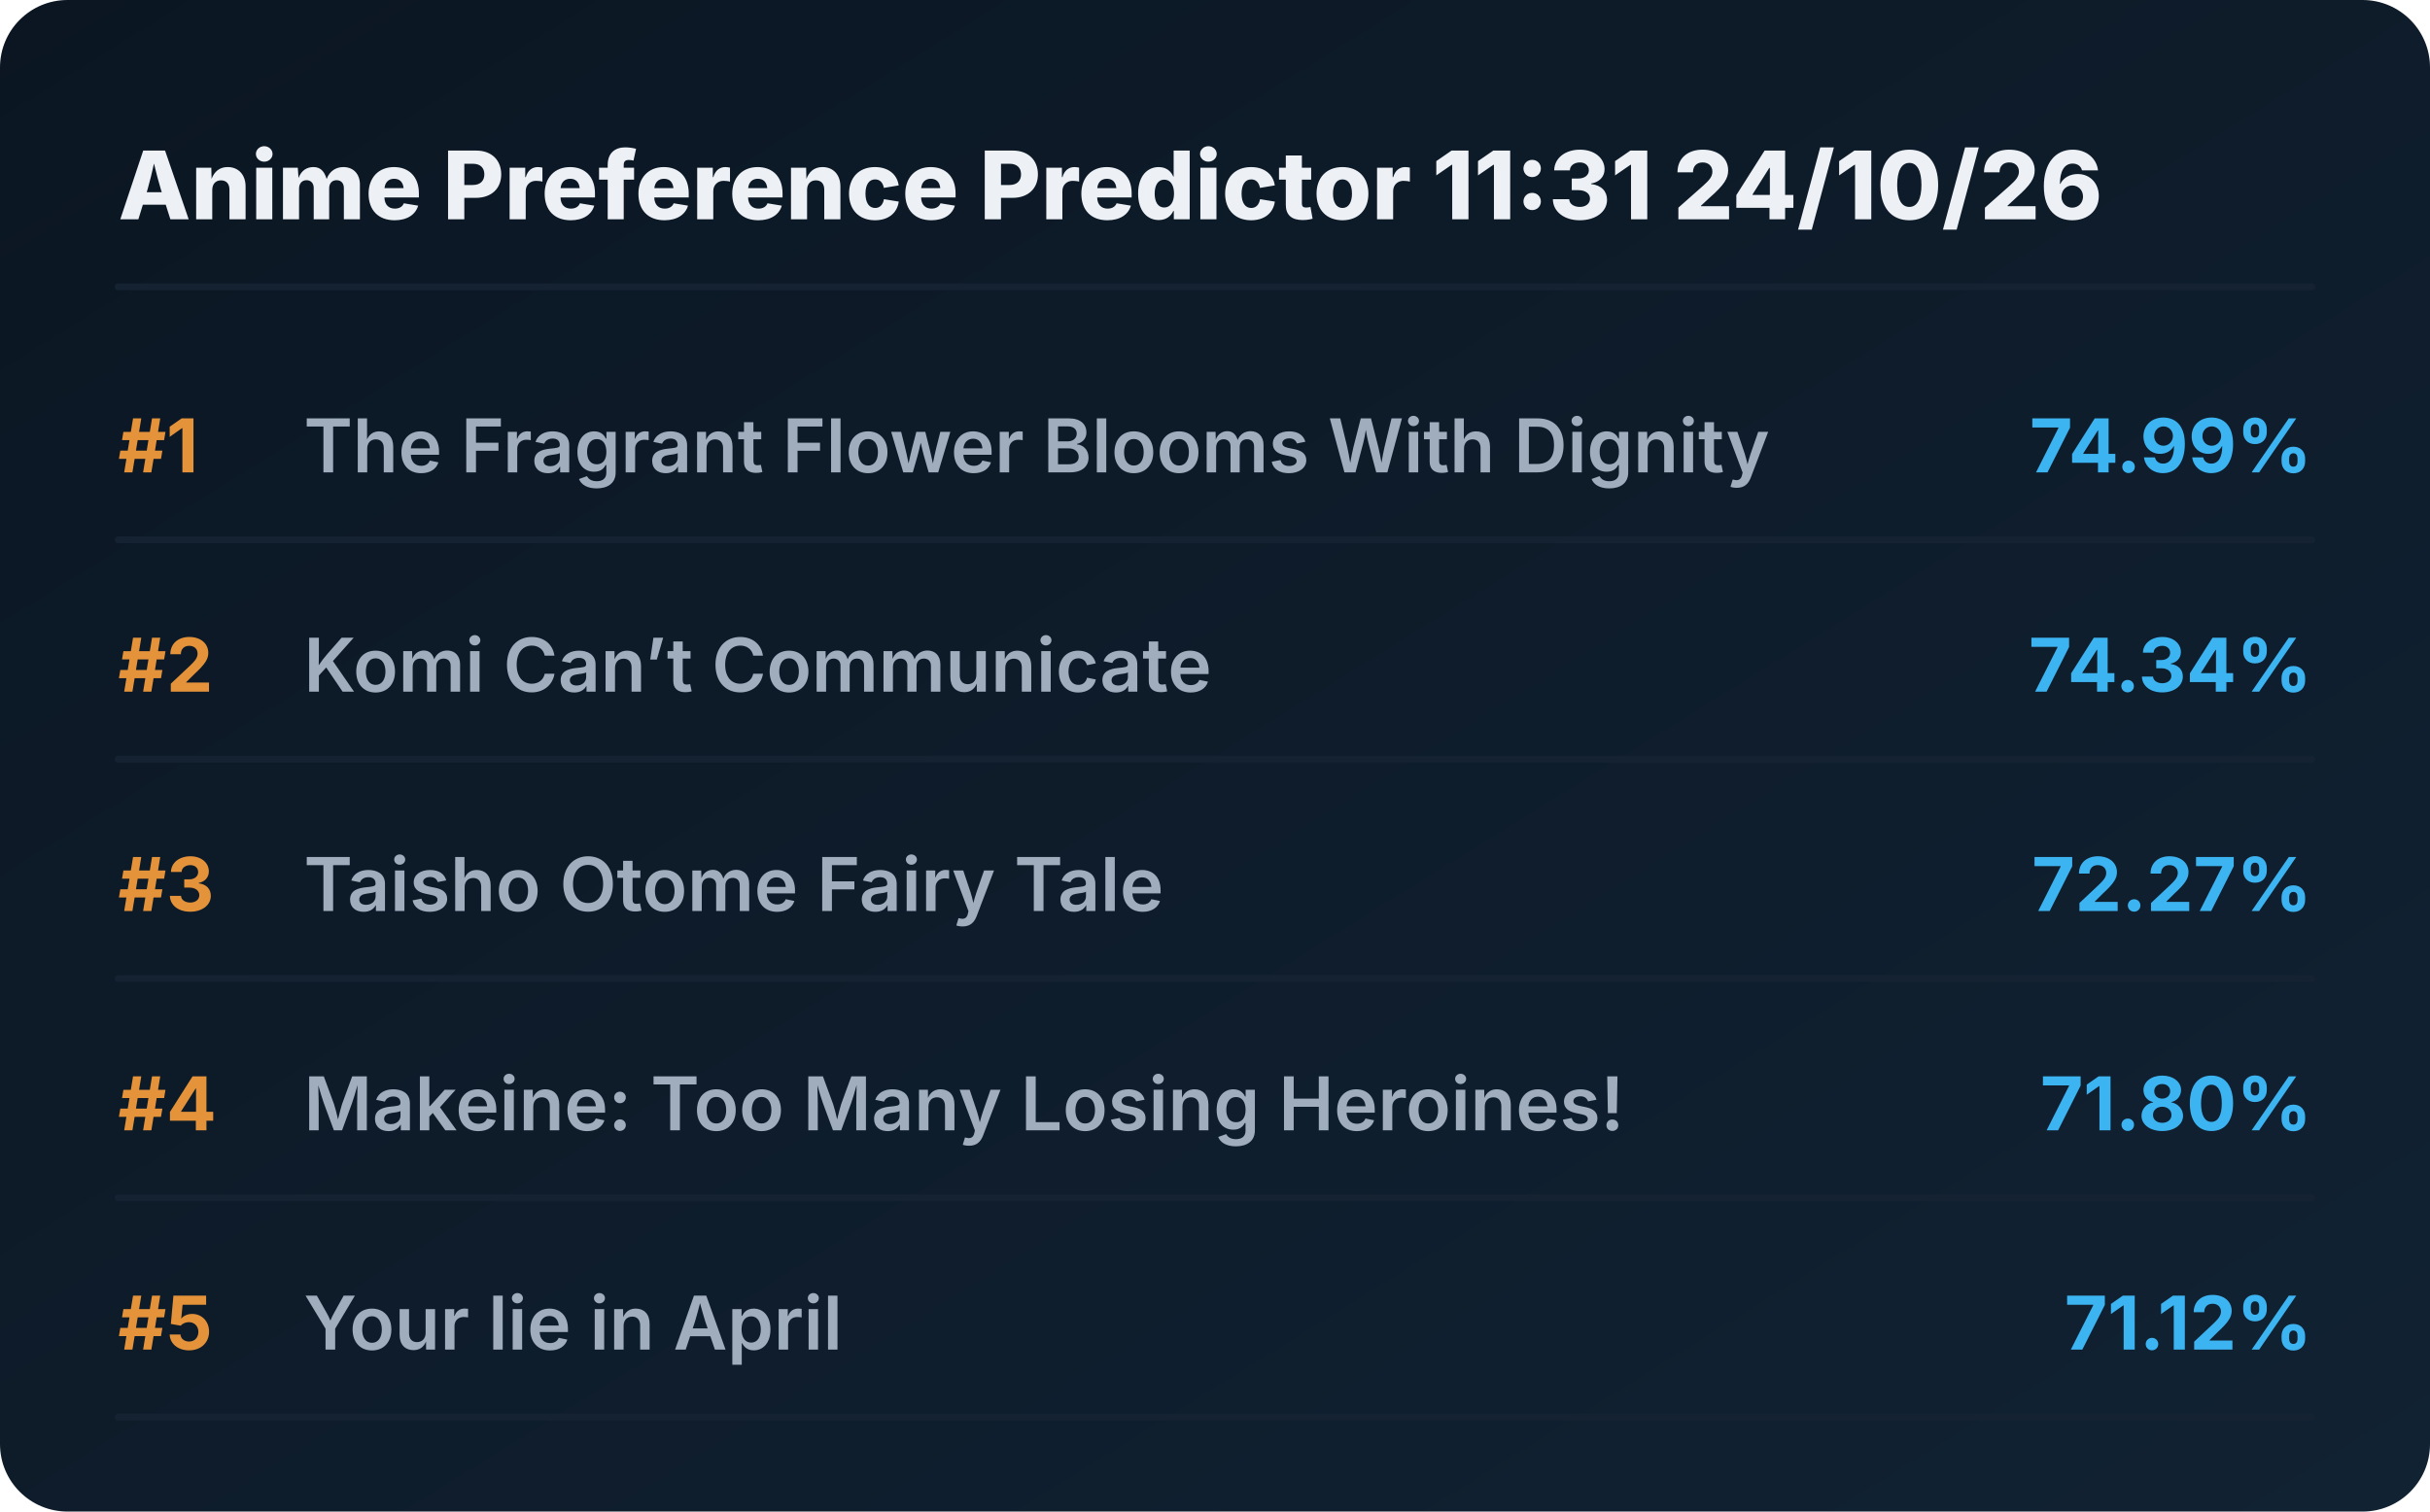
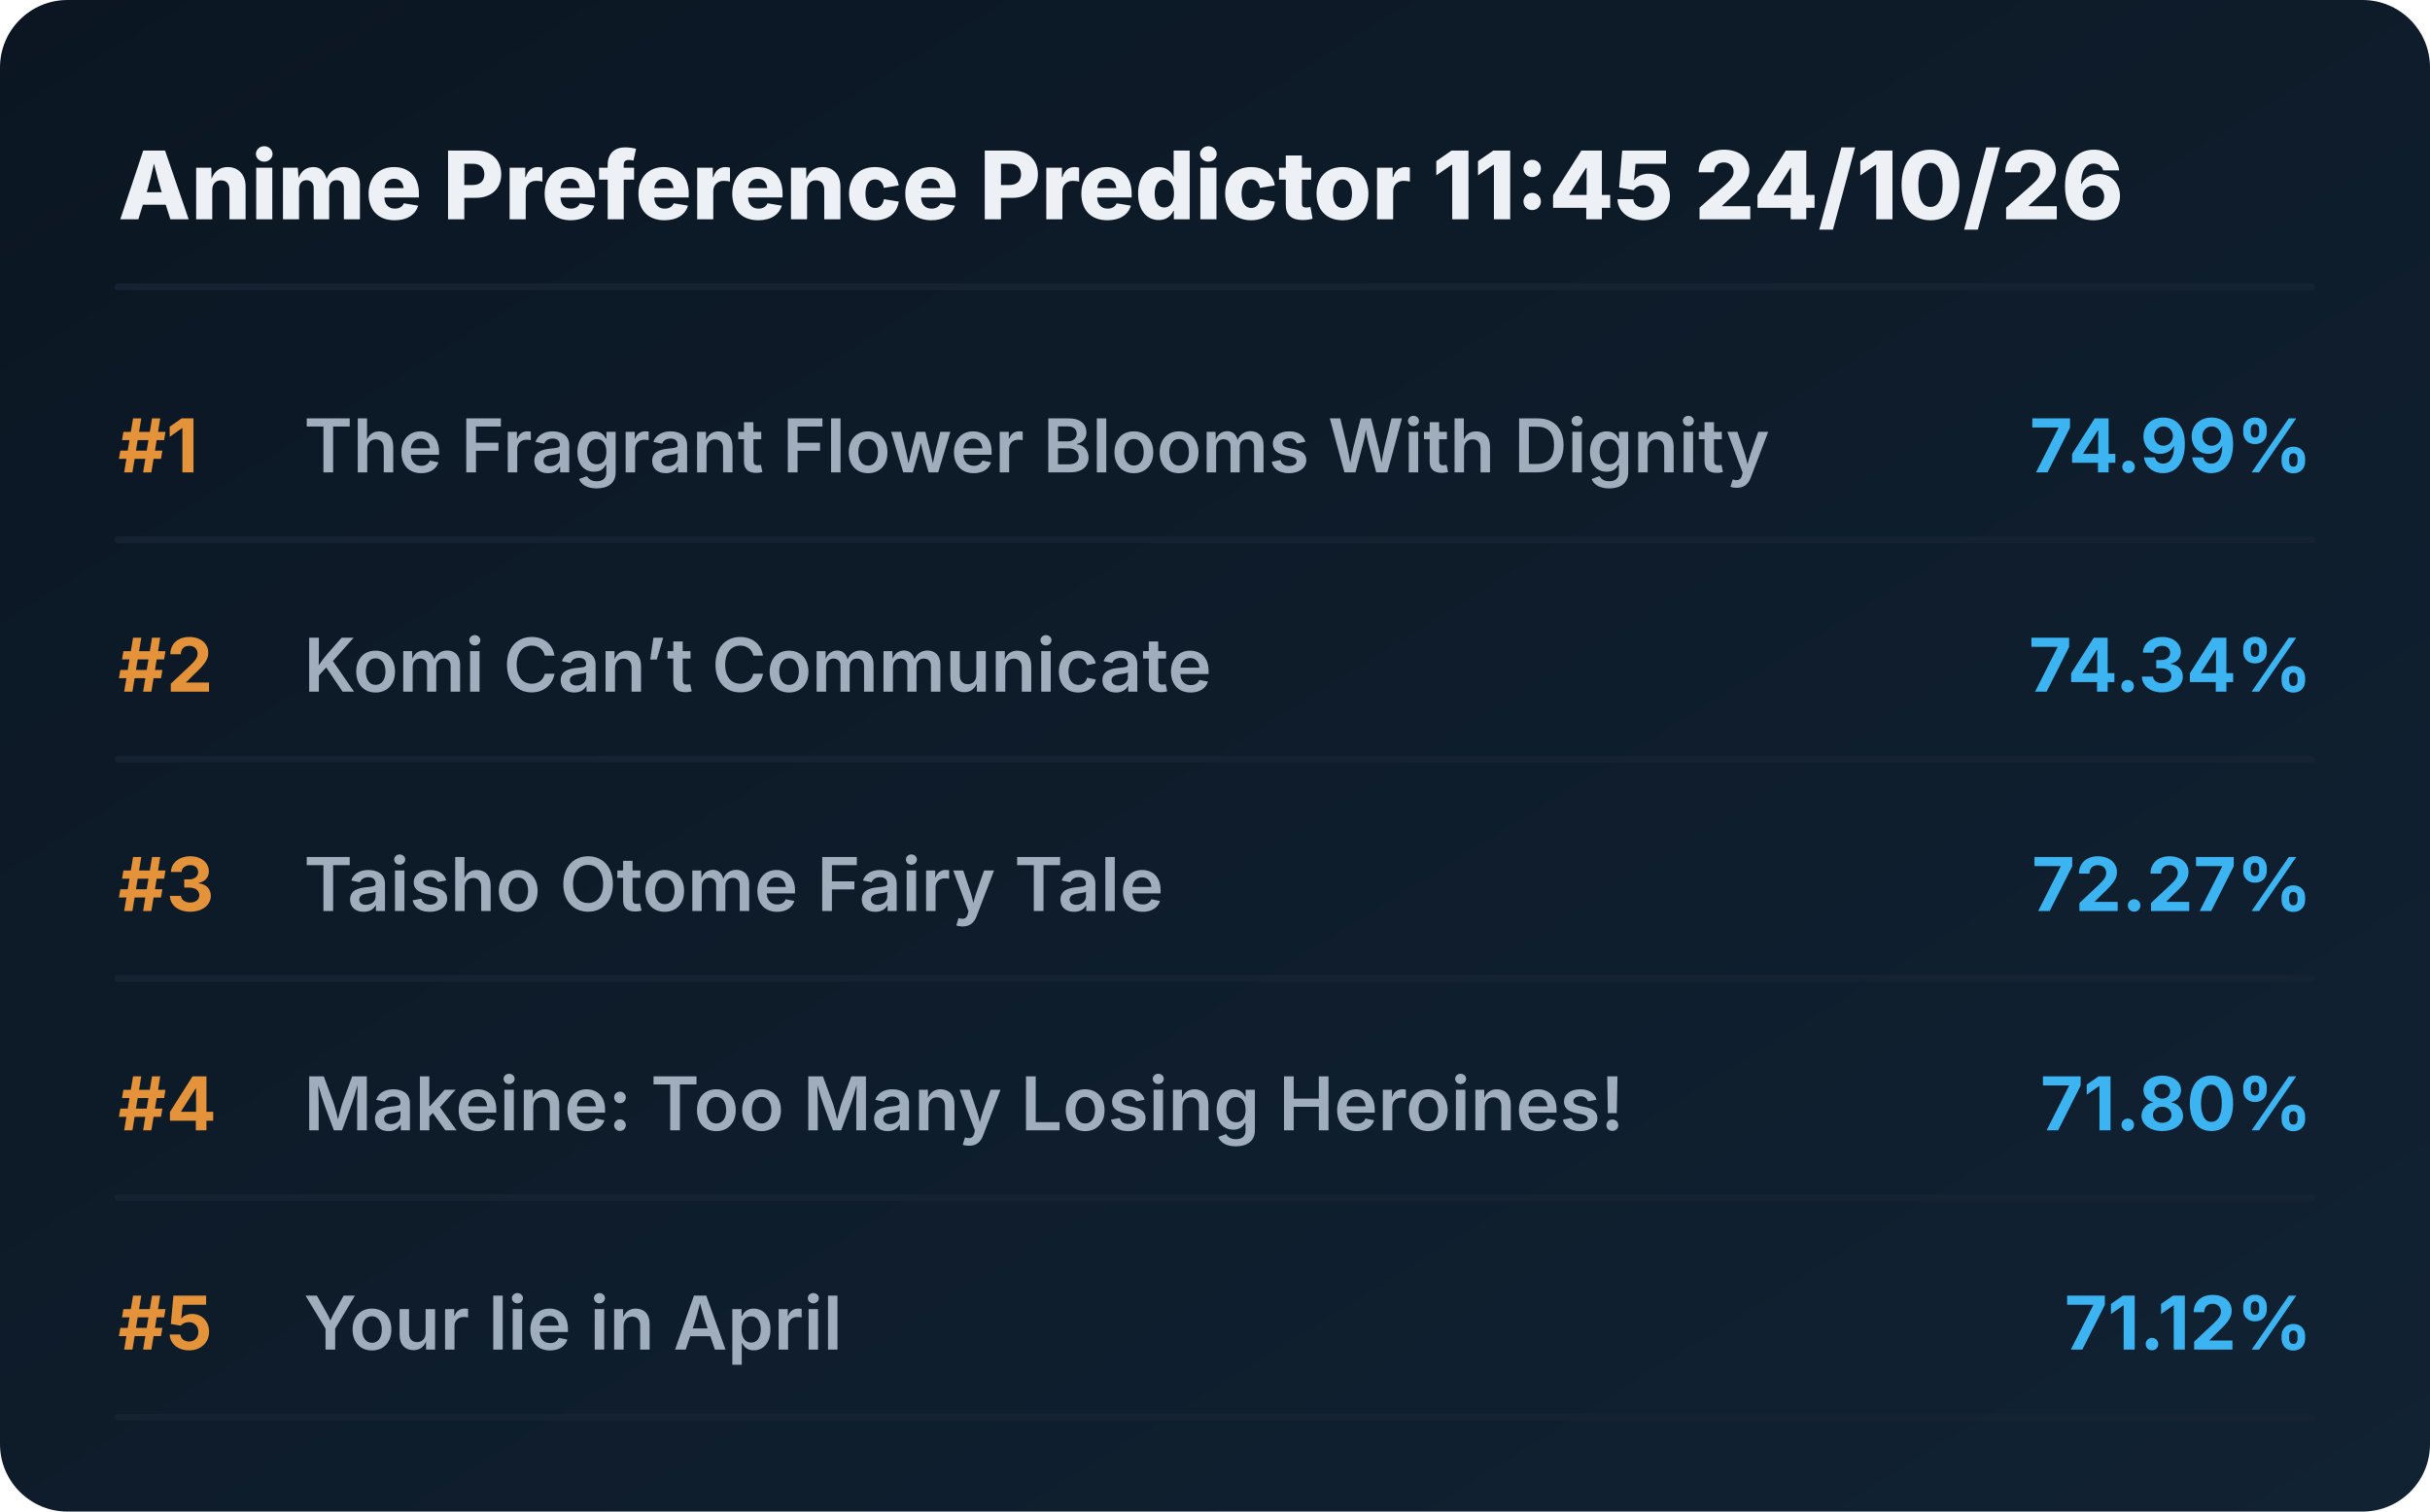
<svg xmlns="http://www.w3.org/2000/svg" viewBox="0 0 720 448" preserveAspectRatio="xMidYMid meet" style="width: 100%; height: auto; max-width: 720px;">
  <defs>
    <linearGradient id="boxGrad" x1="0%" y1="0%" x2="100%" y2="100%">
      <stop offset="0%" stop-color="#0b1622" />
      <stop offset="100%" stop-color="#112233" />
    </linearGradient>
    <clipPath id="titleClip">
      <rect x="90" y="0" width="510" height="100%" />
    </clipPath>
  </defs>
  <style>
    .bg { fill: url(#boxGrad); rx: 20px; }
    .header { font-family: 'Overpass', 'Inter', system-ui, sans-serif; font-weight: 800; font-size: 28px; fill: #edf1f5; }
    .rank { font-family: 'Overpass', 'Inter', system-ui, sans-serif; font-weight: 700; font-size: 22px; fill: #e5933a; }
    .title { font-family: 'Overpass', 'Inter', system-ui, sans-serif; font-weight: 600; font-size: 22px; fill: #9fadbd; }
    .score { font-family: 'Overpass', 'Inter', system-ui, sans-serif; font-weight: 700; font-size: 22px; fill: #3db4f2; }
    .line { stroke: #152232; stroke-width: 2; stroke-linecap: round; }
  </style>
  <rect class="bg" width="720" height="448" />
-   <text x="35" y="65" class="header">Anime Preference Predictor 11:31 24/10/26</text>
+   <text x="35" y="65" class="header">Anime Preference Predictor 11:45 24/10/26</text>
  <line x1="35" y1="85" x2="685" y2="85" class="line" />
  <g transform="translate(0, 0)">
    <text x="35" y="140" class="rank">#1</text>
    <text x="90" y="140" class="title">The Fragrant Flower Blooms With Dignity</text>
    <text x="685" y="140" class="score" text-anchor="end">74.99%</text>
    <line x1="35" y1="160" x2="685" y2="160" class="line" />
  </g>
  <g transform="translate(0, 65)">
    <text x="35" y="140" class="rank">#2</text>
    <text x="90" y="140" class="title">Komi Can’t Communicate</text>
    <text x="685" y="140" class="score" text-anchor="end">74.34%</text>
    <line x1="35" y1="160" x2="685" y2="160" class="line" />
  </g>
  <g transform="translate(0, 130)">
    <text x="35" y="140" class="rank">#3</text>
    <text x="90" y="140" class="title">Taisho Otome Fairy Tale</text>
    <text x="685" y="140" class="score" text-anchor="end">72.27%</text>
    <line x1="35" y1="160" x2="685" y2="160" class="line" />
  </g>
  <g transform="translate(0, 195)">
    <text x="35" y="140" class="rank">#4</text>
    <text x="90" y="140" class="title">Makeine: Too Many Losing Heroines!</text>
    <text x="685" y="140" class="score" text-anchor="end">71.80%</text>
    <line x1="35" y1="160" x2="685" y2="160" class="line" />
  </g>
  <g transform="translate(0, 260)">
    <text x="35" y="140" class="rank">#5</text>
    <text x="90" y="140" class="title">Your lie in April</text>
    <text x="685" y="140" class="score" text-anchor="end">71.12%</text>
    <line x1="35" y1="160" x2="685" y2="160" class="line" />
  </g>
</svg>
